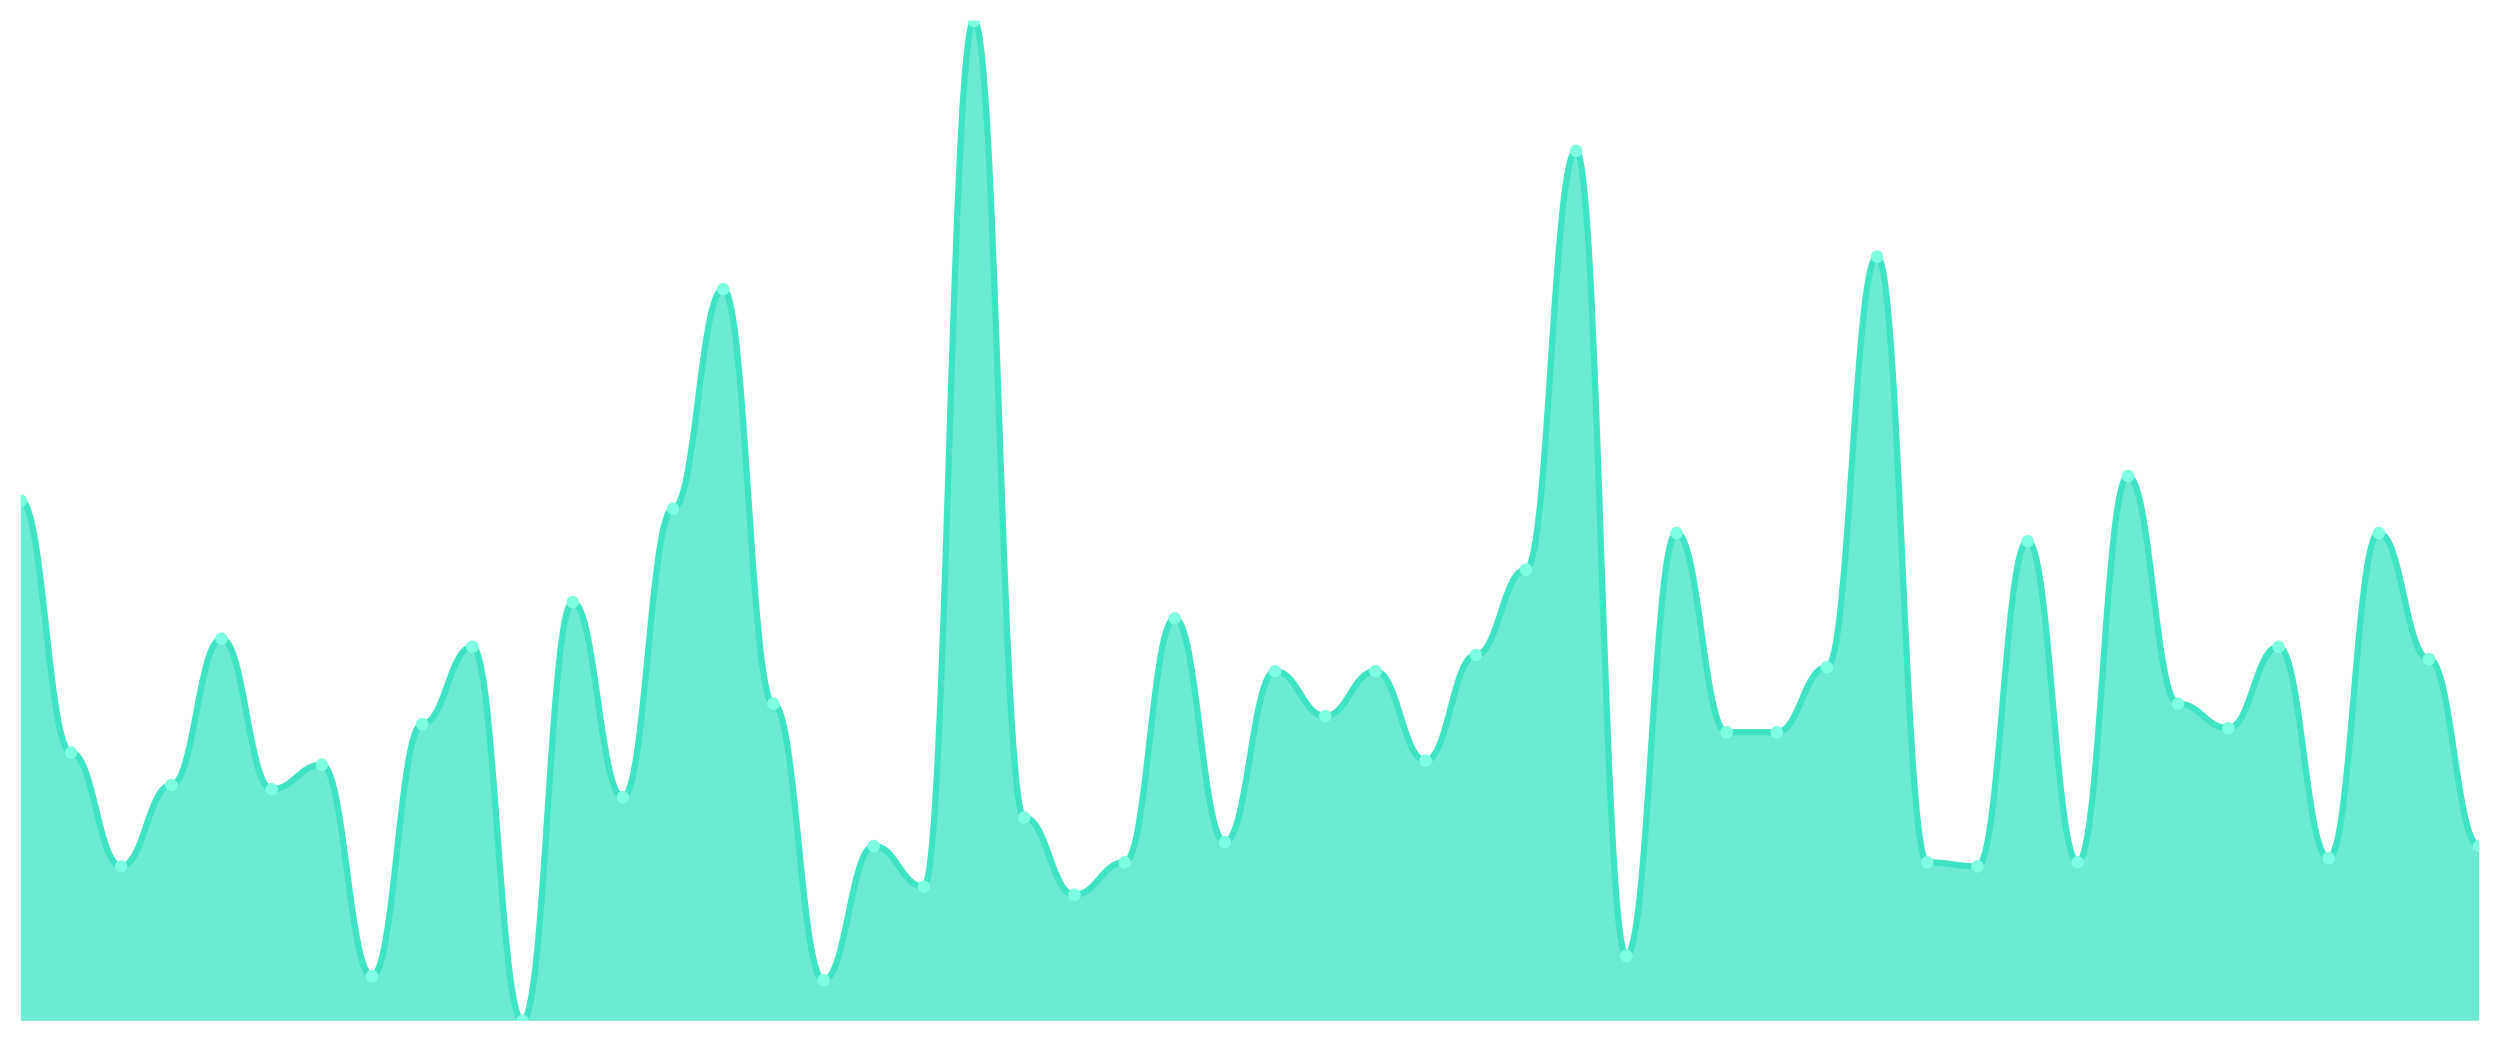
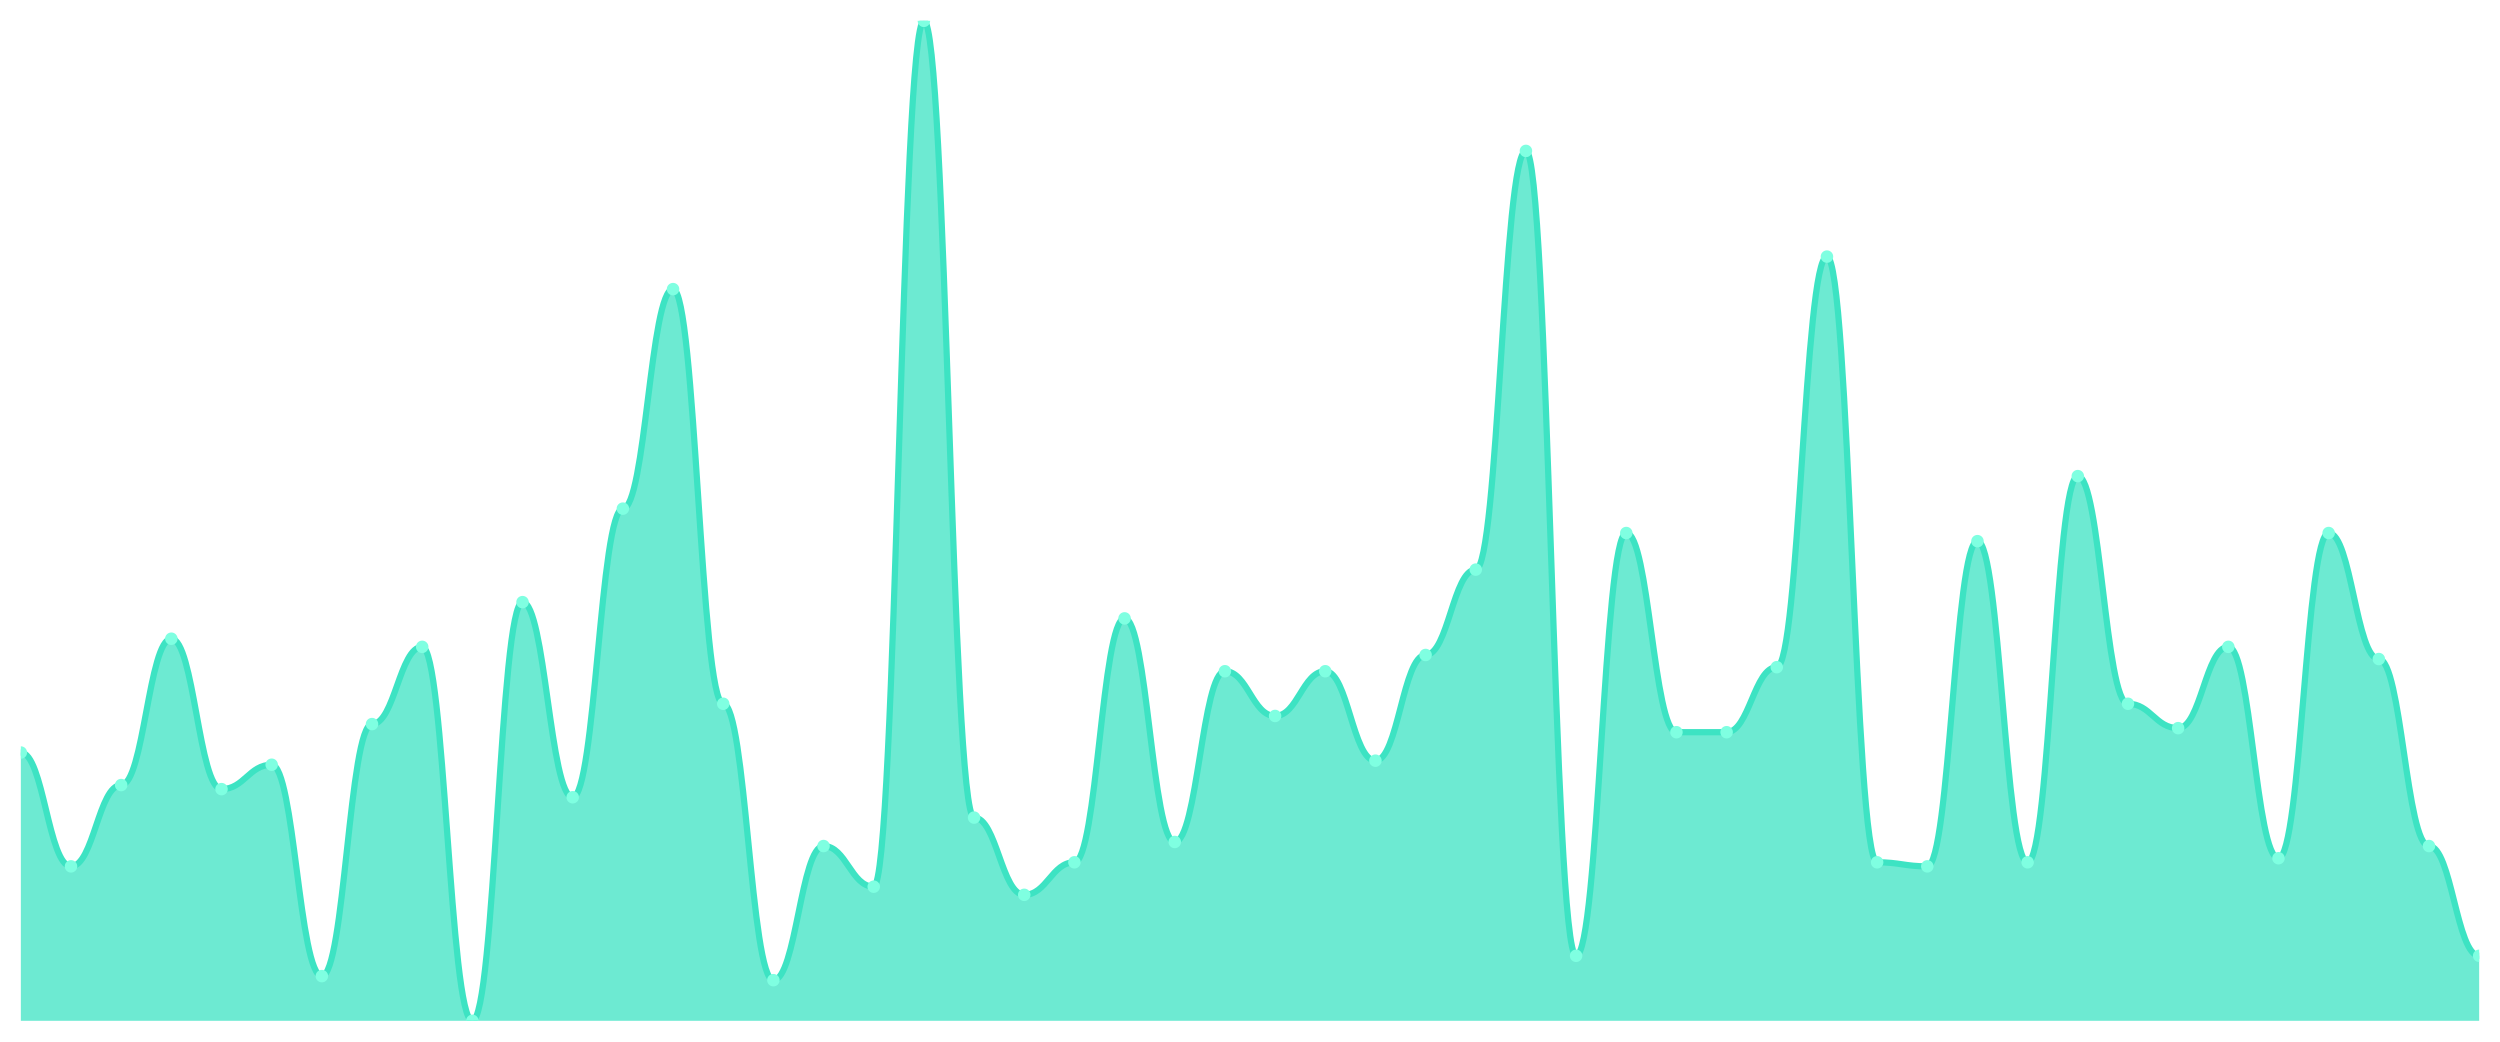
<svg xmlns="http://www.w3.org/2000/svg" viewBox="0 0 1200 500" width="1200" height="500">
  <defs>
    <clipPath id="c">
      <rect x="10" y="10" width="1180" height="480" />
    </clipPath>
  </defs>
  <rect width="1200" height="500" fill="none" />
  <g clip-path="url(#c)">
-     <path d="M 10,490 L 10,240.244 C 20.837,240.244 23.245,361.22 34.082,361.22 C 44.918,361.22 47.327,415.854 58.163,415.854 C 69,415.854 71.408,376.829 82.245,376.829 C 93.082,376.829 95.49,306.585 106.327,306.585 C 117.163,306.585 119.571,378.78 130.408,378.78 C 141.245,378.78 143.653,367.073 154.49,367.073 C 165.327,367.073 167.735,468.537 178.571,468.537 C 189.408,468.537 191.816,347.561 202.653,347.561 C 213.49,347.561 215.898,310.488 226.735,310.488 C 237.571,310.488 239.98,490 250.816,490 C 261.653,490 264.061,289.024 274.898,289.024 C 285.735,289.024 288.143,382.683 298.98,382.683 C 309.816,382.683 312.224,244.146 323.061,244.146 C 333.898,244.146 336.306,138.78 347.143,138.78 C 357.98,138.78 360.388,337.805 371.224,337.805 C 382.061,337.805 384.469,470.488 395.306,470.488 C 406.143,470.488 408.551,406.098 419.388,406.098 C 430.224,406.098 432.633,425.61 443.469,425.61 C 454.306,425.61 456.714,10 467.551,10 C 478.388,10 480.796,392.439 491.633,392.439 C 502.469,392.439 504.878,429.512 515.714,429.512 C 526.551,429.512 528.959,413.902 539.796,413.902 C 550.633,413.902 553.041,296.829 563.878,296.829 C 574.714,296.829 577.122,404.146 587.959,404.146 C 598.796,404.146 601.204,322.195 612.041,322.195 C 622.878,322.195 625.286,343.659 636.122,343.659 C 646.959,343.659 649.367,322.195 660.204,322.195 C 671.041,322.195 673.449,365.122 684.286,365.122 C 695.122,365.122 697.531,314.39 708.367,314.39 C 719.204,314.39 721.612,273.415 732.449,273.415 C 743.286,273.415 745.694,72.439 756.531,72.439 C 767.367,72.439 769.776,458.78 780.612,458.78 C 791.449,458.78 793.857,255.854 804.694,255.854 C 815.531,255.854 817.939,351.463 828.776,351.463 C 839.612,351.463 842.02,351.463 852.857,351.463 C 863.694,351.463 866.102,320.244 876.939,320.244 C 887.776,320.244 890.184,123.171 901.02,123.171 C 911.857,123.171 914.265,413.902 925.102,413.902 C 935.939,413.902 938.347,415.854 949.184,415.854 C 960.02,415.854 962.429,259.756 973.265,259.756 C 984.102,259.756 986.51,413.902 997.347,413.902 C 1008.184,413.902 1010.592,228.537 1021.429,228.537 C 1032.265,228.537 1034.673,337.805 1045.51,337.805 C 1056.347,337.805 1058.755,349.512 1069.592,349.512 C 1080.429,349.512 1082.837,310.488 1093.673,310.488 C 1104.51,310.488 1106.918,411.951 1117.755,411.951 C 1128.592,411.951 1131,255.854 1141.837,255.854 C 1152.673,255.854 1155.082,316.341 1165.918,316.341 C 1176.755,316.341 1179.163,406.098 1190,406.098 L 1190,490 Z" fill="rgba(61,227,195,0.75)" />
-     <path d="M 10,240.244 C 20.837,240.244 23.245,361.22 34.082,361.22 C 44.918,361.22 47.327,415.854 58.163,415.854 C 69,415.854 71.408,376.829 82.245,376.829 C 93.082,376.829 95.49,306.585 106.327,306.585 C 117.163,306.585 119.571,378.78 130.408,378.78 C 141.245,378.78 143.653,367.073 154.49,367.073 C 165.327,367.073 167.735,468.537 178.571,468.537 C 189.408,468.537 191.816,347.561 202.653,347.561 C 213.49,347.561 215.898,310.488 226.735,310.488 C 237.571,310.488 239.98,490 250.816,490 C 261.653,490 264.061,289.024 274.898,289.024 C 285.735,289.024 288.143,382.683 298.98,382.683 C 309.816,382.683 312.224,244.146 323.061,244.146 C 333.898,244.146 336.306,138.78 347.143,138.78 C 357.98,138.78 360.388,337.805 371.224,337.805 C 382.061,337.805 384.469,470.488 395.306,470.488 C 406.143,470.488 408.551,406.098 419.388,406.098 C 430.224,406.098 432.633,425.61 443.469,425.61 C 454.306,425.61 456.714,10 467.551,10 C 478.388,10 480.796,392.439 491.633,392.439 C 502.469,392.439 504.878,429.512 515.714,429.512 C 526.551,429.512 528.959,413.902 539.796,413.902 C 550.633,413.902 553.041,296.829 563.878,296.829 C 574.714,296.829 577.122,404.146 587.959,404.146 C 598.796,404.146 601.204,322.195 612.041,322.195 C 622.878,322.195 625.286,343.659 636.122,343.659 C 646.959,343.659 649.367,322.195 660.204,322.195 C 671.041,322.195 673.449,365.122 684.286,365.122 C 695.122,365.122 697.531,314.39 708.367,314.39 C 719.204,314.39 721.612,273.415 732.449,273.415 C 743.286,273.415 745.694,72.439 756.531,72.439 C 767.367,72.439 769.776,458.78 780.612,458.78 C 791.449,458.78 793.857,255.854 804.694,255.854 C 815.531,255.854 817.939,351.463 828.776,351.463 C 839.612,351.463 842.02,351.463 852.857,351.463 C 863.694,351.463 866.102,320.244 876.939,320.244 C 887.776,320.244 890.184,123.171 901.02,123.171 C 911.857,123.171 914.265,413.902 925.102,413.902 C 935.939,413.902 938.347,415.854 949.184,415.854 C 960.02,415.854 962.429,259.756 973.265,259.756 C 984.102,259.756 986.51,413.902 997.347,413.902 C 1008.184,413.902 1010.592,228.537 1021.429,228.537 C 1032.265,228.537 1034.673,337.805 1045.51,337.805 C 1056.347,337.805 1058.755,349.512 1069.592,349.512 C 1080.429,349.512 1082.837,310.488 1093.673,310.488 C 1104.51,310.488 1106.918,411.951 1117.755,411.951 C 1128.592,411.951 1131,255.854 1141.837,255.854 C 1152.673,255.854 1155.082,316.341 1165.918,316.341 C 1176.755,316.341 1179.163,406.098 1190,406.098" fill="none" stroke="#3de3c3" stroke-width="3" stroke-linecap="round" stroke-linejoin="round" />
-     <circle cx="10" cy="240.244" r="3" fill="#7fffe1" />
-     <circle cx="34.082" cy="361.22" r="3" fill="#7fffe1" />
-     <circle cx="58.163" cy="415.854" r="3" fill="#7fffe1" />
-     <circle cx="82.245" cy="376.829" r="3" fill="#7fffe1" />
-     <circle cx="106.327" cy="306.585" r="3" fill="#7fffe1" />
-     <circle cx="130.408" cy="378.78" r="3" fill="#7fffe1" />
-     <circle cx="154.49" cy="367.073" r="3" fill="#7fffe1" />
-     <circle cx="178.571" cy="468.537" r="3" fill="#7fffe1" />
-     <circle cx="202.653" cy="347.561" r="3" fill="#7fffe1" />
-     <circle cx="226.735" cy="310.488" r="3" fill="#7fffe1" />
-     <circle cx="250.816" cy="490" r="3" fill="#7fffe1" />
-     <circle cx="274.898" cy="289.024" r="3" fill="#7fffe1" />
-     <circle cx="298.98" cy="382.683" r="3" fill="#7fffe1" />
-     <circle cx="323.061" cy="244.146" r="3" fill="#7fffe1" />
-     <circle cx="347.143" cy="138.78" r="3" fill="#7fffe1" />
-     <circle cx="371.224" cy="337.805" r="3" fill="#7fffe1" />
-     <circle cx="395.306" cy="470.488" r="3" fill="#7fffe1" />
-     <circle cx="419.388" cy="406.098" r="3" fill="#7fffe1" />
-     <circle cx="443.469" cy="425.61" r="3" fill="#7fffe1" />
-     <circle cx="467.551" cy="10" r="3" fill="#7fffe1" />
-     <circle cx="491.633" cy="392.439" r="3" fill="#7fffe1" />
-     <circle cx="515.714" cy="429.512" r="3" fill="#7fffe1" />
-     <circle cx="539.796" cy="413.902" r="3" fill="#7fffe1" />
-     <circle cx="563.878" cy="296.829" r="3" fill="#7fffe1" />
-     <circle cx="587.959" cy="404.146" r="3" fill="#7fffe1" />
-     <circle cx="612.041" cy="322.195" r="3" fill="#7fffe1" />
-     <circle cx="636.122" cy="343.659" r="3" fill="#7fffe1" />
-     <circle cx="660.204" cy="322.195" r="3" fill="#7fffe1" />
-     <circle cx="684.286" cy="365.122" r="3" fill="#7fffe1" />
-     <circle cx="708.367" cy="314.39" r="3" fill="#7fffe1" />
-     <circle cx="732.449" cy="273.415" r="3" fill="#7fffe1" />
-     <circle cx="756.531" cy="72.439" r="3" fill="#7fffe1" />
-     <circle cx="780.612" cy="458.78" r="3" fill="#7fffe1" />
-     <circle cx="804.694" cy="255.854" r="3" fill="#7fffe1" />
+     <path d="M 10,490 L 10,361.22 C 20.837,361.22 23.245,415.854 34.082,415.854 C 44.918,415.854 47.327,376.829 58.163,376.829 C 69,376.829 71.408,306.585 82.245,306.585 C 93.082,306.585 95.49,378.78 106.327,378.78 C 117.163,378.78 119.571,367.073 130.408,367.073 C 141.245,367.073 143.653,468.537 154.49,468.537 C 165.327,468.537 167.735,347.561 178.571,347.561 C 189.408,347.561 191.816,310.488 202.653,310.488 C 213.49,310.488 215.898,490 226.735,490 C 237.571,490 239.98,289.024 250.816,289.024 C 261.653,289.024 264.061,382.683 274.898,382.683 C 285.735,382.683 288.143,244.146 298.98,244.146 C 309.816,244.146 312.224,138.78 323.061,138.78 C 333.898,138.78 336.306,337.805 347.143,337.805 C 357.98,337.805 360.388,470.488 371.224,470.488 C 382.061,470.488 384.469,406.098 395.306,406.098 C 406.143,406.098 408.551,425.61 419.388,425.61 C 430.224,425.61 432.633,10 443.469,10 C 454.306,10 456.714,392.439 467.551,392.439 C 478.388,392.439 480.796,429.512 491.633,429.512 C 502.469,429.512 504.878,413.902 515.714,413.902 C 526.551,413.902 528.959,296.829 539.796,296.829 C 550.633,296.829 553.041,404.146 563.878,404.146 C 574.714,404.146 577.122,322.195 587.959,322.195 C 598.796,322.195 601.204,343.659 612.041,343.659 C 622.878,343.659 625.286,322.195 636.122,322.195 C 646.959,322.195 649.367,365.122 660.204,365.122 C 671.041,365.122 673.449,314.39 684.286,314.39 C 695.122,314.39 697.531,273.415 708.367,273.415 C 719.204,273.415 721.612,72.439 732.449,72.439 C 743.286,72.439 745.694,458.78 756.531,458.78 C 767.367,458.78 769.776,255.854 780.612,255.854 C 791.449,255.854 793.857,351.463 804.694,351.463 C 815.531,351.463 817.939,351.463 828.776,351.463 C 839.612,351.463 842.02,320.244 852.857,320.244 C 863.694,320.244 866.102,123.171 876.939,123.171 C 887.776,123.171 890.184,413.902 901.02,413.902 C 911.857,413.902 914.265,415.854 925.102,415.854 C 935.939,415.854 938.347,259.756 949.184,259.756 C 960.02,259.756 962.429,413.902 973.265,413.902 C 984.102,413.902 986.51,228.537 997.347,228.537 C 1008.184,228.537 1010.592,337.805 1021.429,337.805 C 1032.265,337.805 1034.673,349.512 1045.51,349.512 C 1056.347,349.512 1058.755,310.488 1069.592,310.488 C 1080.429,310.488 1082.837,411.951 1093.673,411.951 C 1104.51,411.951 1106.918,255.854 1117.755,255.854 C 1128.592,255.854 1131,316.341 1141.837,316.341 C 1152.673,316.341 1155.082,406.098 1165.918,406.098 C 1176.755,406.098 1179.163,458.78 1190,458.78 L 1190,490 Z" fill="rgba(61,227,195,0.75)" />
+     <path d="M 10,361.22 C 20.837,361.22 23.245,415.854 34.082,415.854 C 44.918,415.854 47.327,376.829 58.163,376.829 C 69,376.829 71.408,306.585 82.245,306.585 C 93.082,306.585 95.49,378.78 106.327,378.78 C 117.163,378.78 119.571,367.073 130.408,367.073 C 141.245,367.073 143.653,468.537 154.49,468.537 C 165.327,468.537 167.735,347.561 178.571,347.561 C 189.408,347.561 191.816,310.488 202.653,310.488 C 213.49,310.488 215.898,490 226.735,490 C 237.571,490 239.98,289.024 250.816,289.024 C 261.653,289.024 264.061,382.683 274.898,382.683 C 285.735,382.683 288.143,244.146 298.98,244.146 C 309.816,244.146 312.224,138.78 323.061,138.78 C 333.898,138.78 336.306,337.805 347.143,337.805 C 357.98,337.805 360.388,470.488 371.224,470.488 C 382.061,470.488 384.469,406.098 395.306,406.098 C 406.143,406.098 408.551,425.61 419.388,425.61 C 430.224,425.61 432.633,10 443.469,10 C 454.306,10 456.714,392.439 467.551,392.439 C 478.388,392.439 480.796,429.512 491.633,429.512 C 502.469,429.512 504.878,413.902 515.714,413.902 C 526.551,413.902 528.959,296.829 539.796,296.829 C 550.633,296.829 553.041,404.146 563.878,404.146 C 574.714,404.146 577.122,322.195 587.959,322.195 C 598.796,322.195 601.204,343.659 612.041,343.659 C 622.878,343.659 625.286,322.195 636.122,322.195 C 646.959,322.195 649.367,365.122 660.204,365.122 C 671.041,365.122 673.449,314.39 684.286,314.39 C 695.122,314.39 697.531,273.415 708.367,273.415 C 719.204,273.415 721.612,72.439 732.449,72.439 C 743.286,72.439 745.694,458.78 756.531,458.78 C 767.367,458.78 769.776,255.854 780.612,255.854 C 791.449,255.854 793.857,351.463 804.694,351.463 C 815.531,351.463 817.939,351.463 828.776,351.463 C 839.612,351.463 842.02,320.244 852.857,320.244 C 863.694,320.244 866.102,123.171 876.939,123.171 C 887.776,123.171 890.184,413.902 901.02,413.902 C 911.857,413.902 914.265,415.854 925.102,415.854 C 935.939,415.854 938.347,259.756 949.184,259.756 C 960.02,259.756 962.429,413.902 973.265,413.902 C 984.102,413.902 986.51,228.537 997.347,228.537 C 1008.184,228.537 1010.592,337.805 1021.429,337.805 C 1032.265,337.805 1034.673,349.512 1045.51,349.512 C 1056.347,349.512 1058.755,310.488 1069.592,310.488 C 1080.429,310.488 1082.837,411.951 1093.673,411.951 C 1104.51,411.951 1106.918,255.854 1117.755,255.854 C 1128.592,255.854 1131,316.341 1141.837,316.341 C 1152.673,316.341 1155.082,406.098 1165.918,406.098 C 1176.755,406.098 1179.163,458.78 1190,458.78" fill="none" stroke="#3de3c3" stroke-width="3" stroke-linecap="round" stroke-linejoin="round" />
+     <circle cx="10" cy="361.22" r="3" fill="#7fffe1" />
+     <circle cx="34.082" cy="415.854" r="3" fill="#7fffe1" />
+     <circle cx="58.163" cy="376.829" r="3" fill="#7fffe1" />
+     <circle cx="82.245" cy="306.585" r="3" fill="#7fffe1" />
+     <circle cx="106.327" cy="378.78" r="3" fill="#7fffe1" />
+     <circle cx="130.408" cy="367.073" r="3" fill="#7fffe1" />
+     <circle cx="154.49" cy="468.537" r="3" fill="#7fffe1" />
+     <circle cx="178.571" cy="347.561" r="3" fill="#7fffe1" />
+     <circle cx="202.653" cy="310.488" r="3" fill="#7fffe1" />
+     <circle cx="226.735" cy="490" r="3" fill="#7fffe1" />
+     <circle cx="250.816" cy="289.024" r="3" fill="#7fffe1" />
+     <circle cx="274.898" cy="382.683" r="3" fill="#7fffe1" />
+     <circle cx="298.98" cy="244.146" r="3" fill="#7fffe1" />
+     <circle cx="323.061" cy="138.78" r="3" fill="#7fffe1" />
+     <circle cx="347.143" cy="337.805" r="3" fill="#7fffe1" />
+     <circle cx="371.224" cy="470.488" r="3" fill="#7fffe1" />
+     <circle cx="395.306" cy="406.098" r="3" fill="#7fffe1" />
+     <circle cx="419.388" cy="425.61" r="3" fill="#7fffe1" />
+     <circle cx="443.469" cy="10" r="3" fill="#7fffe1" />
+     <circle cx="467.551" cy="392.439" r="3" fill="#7fffe1" />
+     <circle cx="491.633" cy="429.512" r="3" fill="#7fffe1" />
+     <circle cx="515.714" cy="413.902" r="3" fill="#7fffe1" />
+     <circle cx="539.796" cy="296.829" r="3" fill="#7fffe1" />
+     <circle cx="563.878" cy="404.146" r="3" fill="#7fffe1" />
+     <circle cx="587.959" cy="322.195" r="3" fill="#7fffe1" />
+     <circle cx="612.041" cy="343.659" r="3" fill="#7fffe1" />
+     <circle cx="636.122" cy="322.195" r="3" fill="#7fffe1" />
+     <circle cx="660.204" cy="365.122" r="3" fill="#7fffe1" />
+     <circle cx="684.286" cy="314.39" r="3" fill="#7fffe1" />
+     <circle cx="708.367" cy="273.415" r="3" fill="#7fffe1" />
+     <circle cx="732.449" cy="72.439" r="3" fill="#7fffe1" />
+     <circle cx="756.531" cy="458.78" r="3" fill="#7fffe1" />
+     <circle cx="780.612" cy="255.854" r="3" fill="#7fffe1" />
+     <circle cx="804.694" cy="351.463" r="3" fill="#7fffe1" />
    <circle cx="828.776" cy="351.463" r="3" fill="#7fffe1" />
-     <circle cx="852.857" cy="351.463" r="3" fill="#7fffe1" />
-     <circle cx="876.939" cy="320.244" r="3" fill="#7fffe1" />
-     <circle cx="901.02" cy="123.171" r="3" fill="#7fffe1" />
-     <circle cx="925.102" cy="413.902" r="3" fill="#7fffe1" />
-     <circle cx="949.184" cy="415.854" r="3" fill="#7fffe1" />
-     <circle cx="973.265" cy="259.756" r="3" fill="#7fffe1" />
-     <circle cx="997.347" cy="413.902" r="3" fill="#7fffe1" />
-     <circle cx="1021.429" cy="228.537" r="3" fill="#7fffe1" />
-     <circle cx="1045.51" cy="337.805" r="3" fill="#7fffe1" />
-     <circle cx="1069.592" cy="349.512" r="3" fill="#7fffe1" />
-     <circle cx="1093.673" cy="310.488" r="3" fill="#7fffe1" />
-     <circle cx="1117.755" cy="411.951" r="3" fill="#7fffe1" />
-     <circle cx="1141.837" cy="255.854" r="3" fill="#7fffe1" />
-     <circle cx="1165.918" cy="316.341" r="3" fill="#7fffe1" />
-     <circle cx="1190" cy="406.098" r="3" fill="#7fffe1" />
+     <circle cx="852.857" cy="320.244" r="3" fill="#7fffe1" />
+     <circle cx="876.939" cy="123.171" r="3" fill="#7fffe1" />
+     <circle cx="901.02" cy="413.902" r="3" fill="#7fffe1" />
+     <circle cx="925.102" cy="415.854" r="3" fill="#7fffe1" />
+     <circle cx="949.184" cy="259.756" r="3" fill="#7fffe1" />
+     <circle cx="973.265" cy="413.902" r="3" fill="#7fffe1" />
+     <circle cx="997.347" cy="228.537" r="3" fill="#7fffe1" />
+     <circle cx="1021.429" cy="337.805" r="3" fill="#7fffe1" />
+     <circle cx="1045.51" cy="349.512" r="3" fill="#7fffe1" />
+     <circle cx="1069.592" cy="310.488" r="3" fill="#7fffe1" />
+     <circle cx="1093.673" cy="411.951" r="3" fill="#7fffe1" />
+     <circle cx="1117.755" cy="255.854" r="3" fill="#7fffe1" />
+     <circle cx="1141.837" cy="316.341" r="3" fill="#7fffe1" />
+     <circle cx="1165.918" cy="406.098" r="3" fill="#7fffe1" />
+     <circle cx="1190" cy="458.78" r="3" fill="#7fffe1" />
  </g>
</svg>
